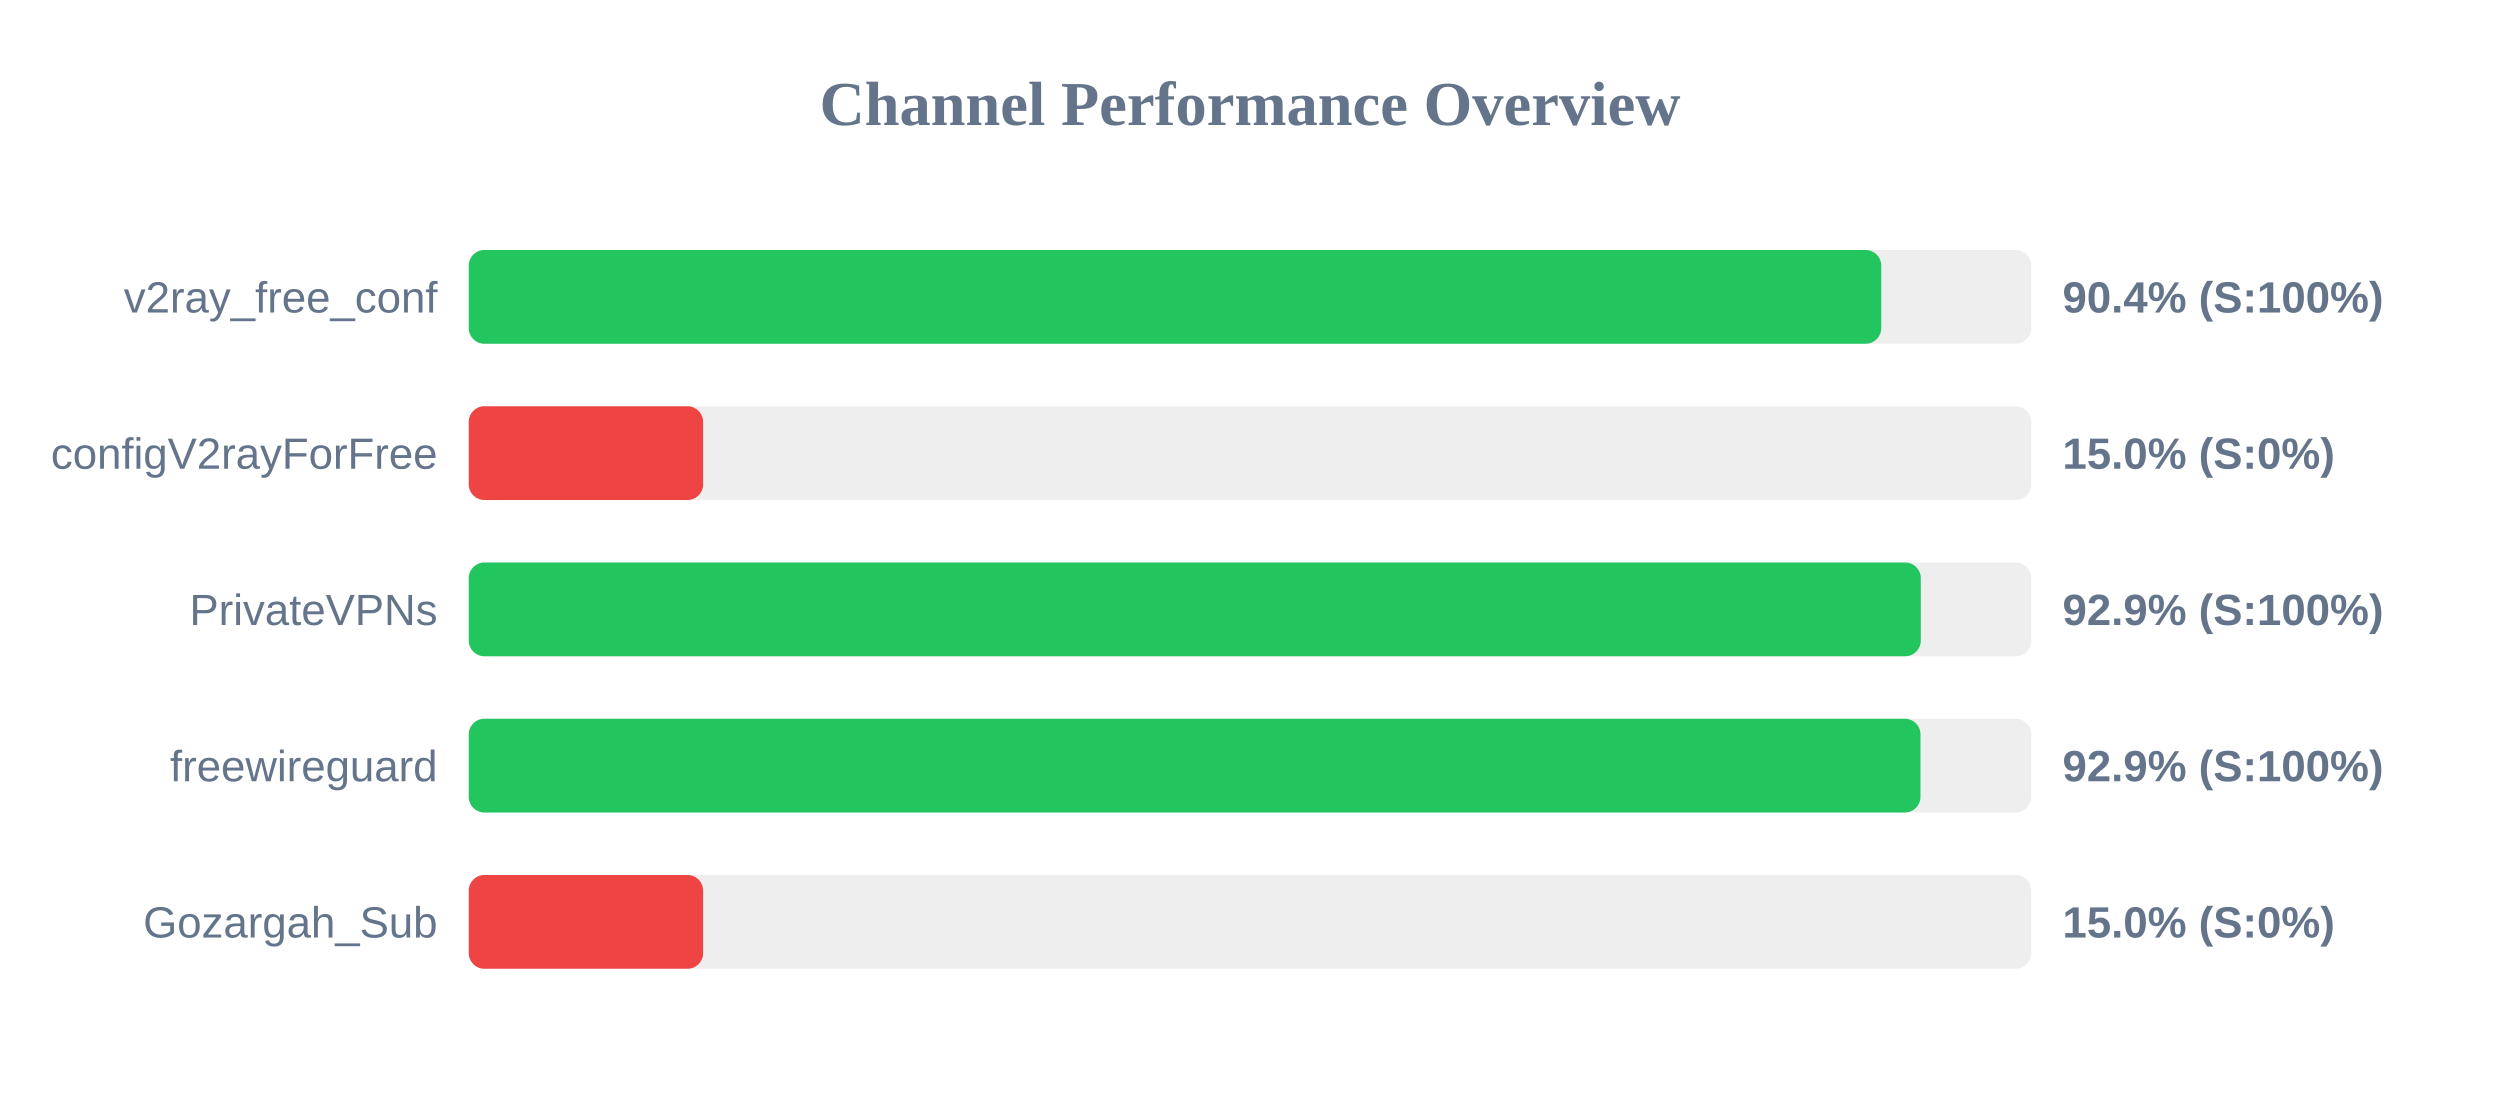
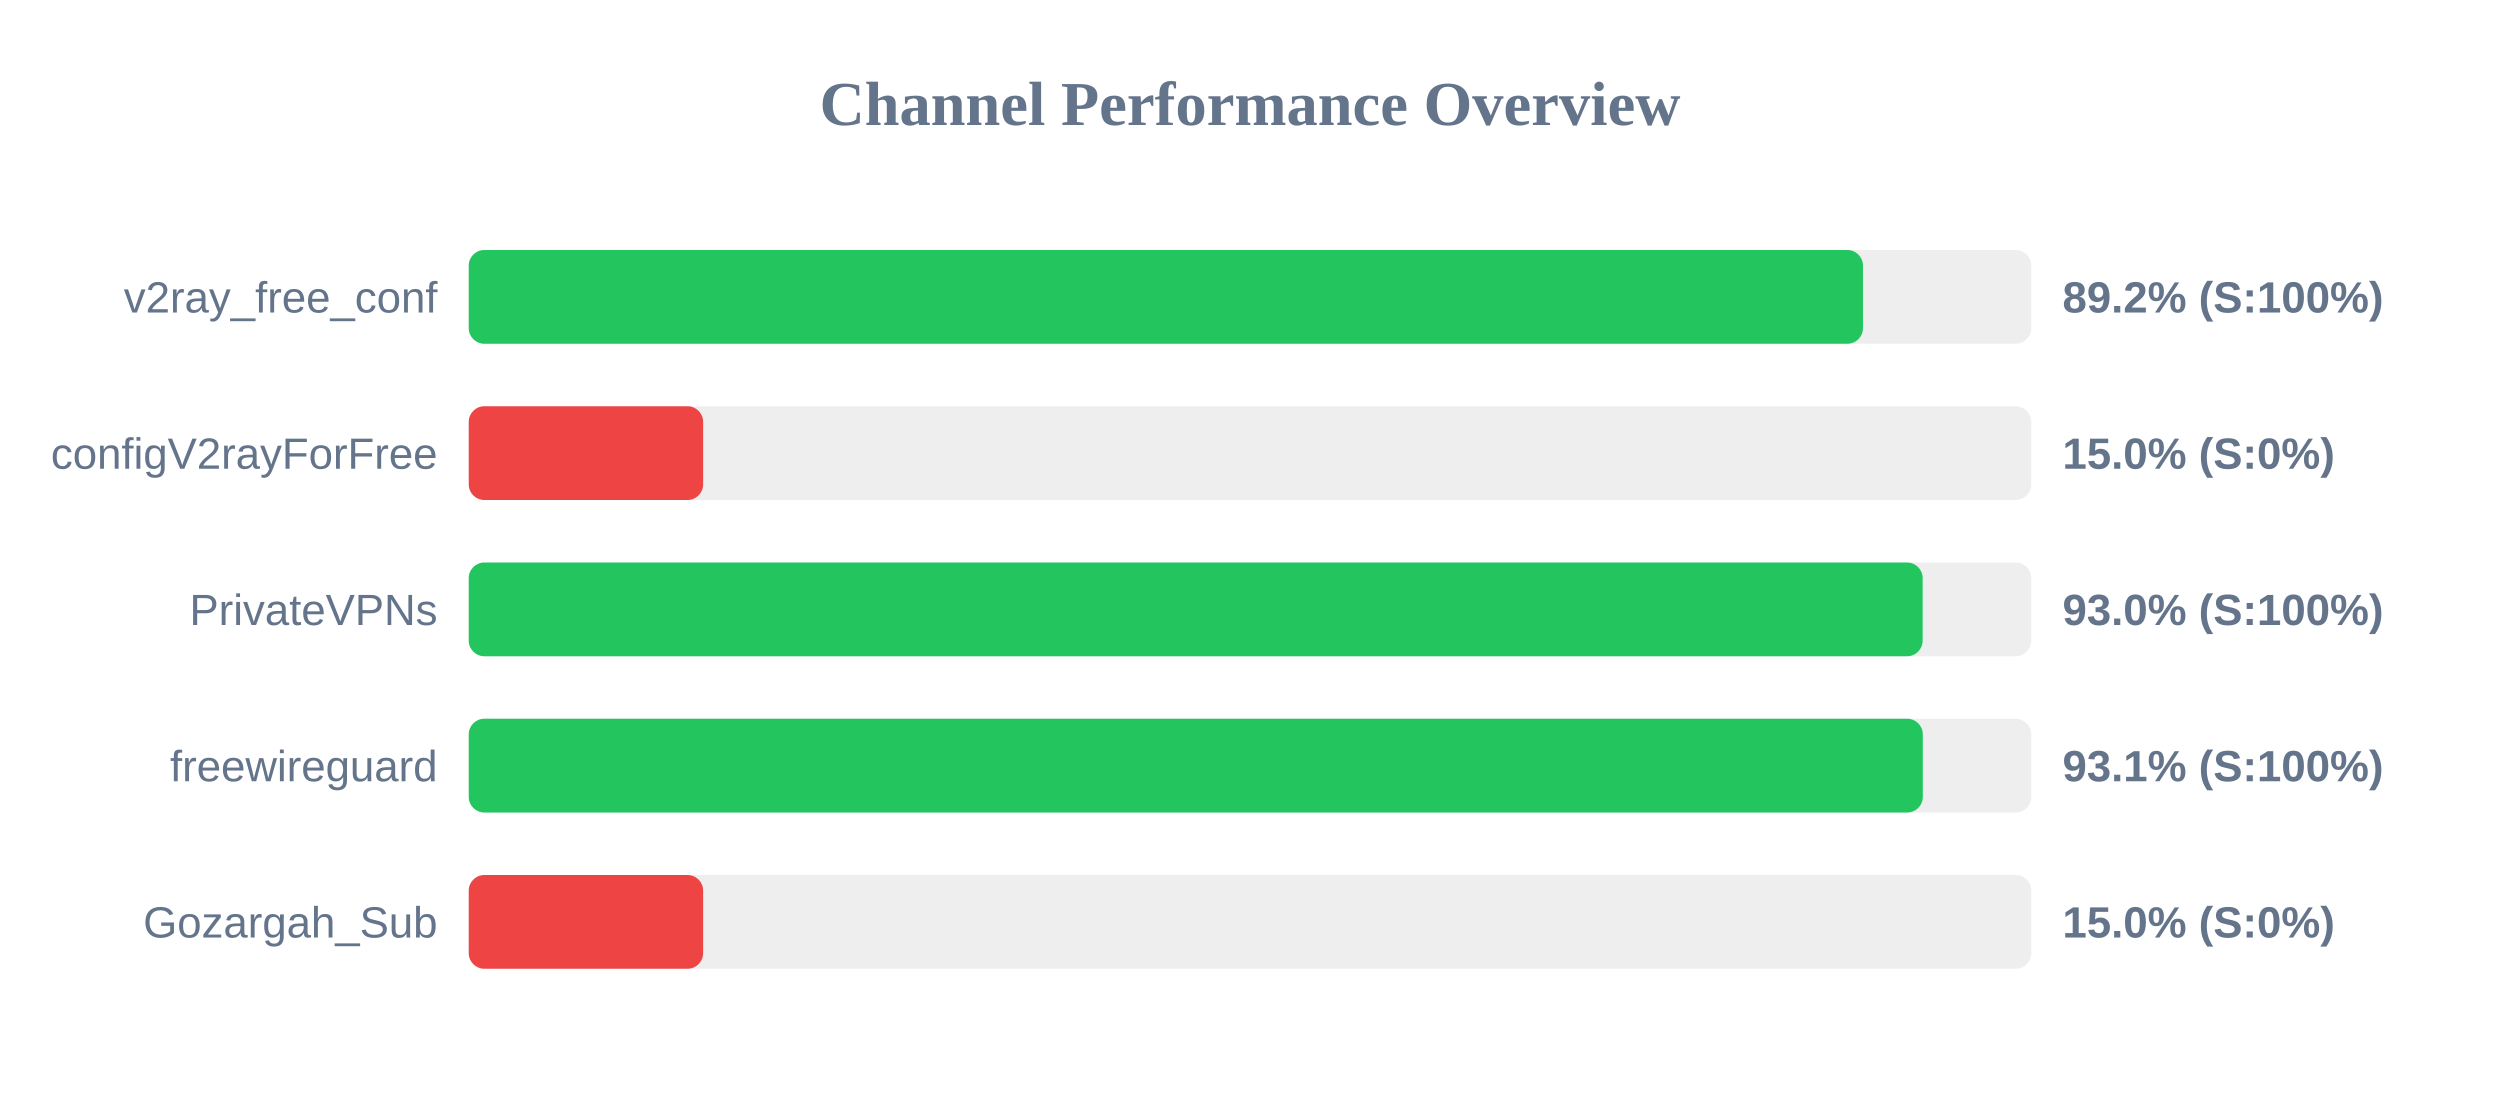
<svg xmlns="http://www.w3.org/2000/svg" width="800" height="350" version="1.1">
  <style>
        .row { font: 14px Arial; fill: #64748b; }
        .score { font: bold 14px Arial; fill: #64748b; }
    </style>
  <text x="400" y="40" text-anchor="middle" font-size="20px" font-weight="bold" fill="#64748b">Channel Performance Overview</text>
  <rect x="150" y="80" width="500" height="30" fill="#eee" rx="5" />
-   <rect x="150" y="80" width="452.0" height="30" fill="#22c55e" rx="5" />
+   <rect x="150" y="80" width="446.15" height="30" fill="#22c55e" rx="5" />
  <text x="140" y="100" text-anchor="end" class="row">v2ray_free_conf</text>
-   <text x="660" y="100" text-anchor="start" class="score">90.4% (S:100%)</text>
+   <text x="660" y="100" text-anchor="start" class="score">89.2% (S:100%)</text>
  <rect x="150" y="130" width="500" height="30" fill="#eee" rx="5" />
  <rect x="150" y="130" width="75.0" height="30" fill="#ef4444" rx="5" />
  <text x="140" y="150" text-anchor="end" class="row">configV2rayForFree</text>
  <text x="660" y="150" text-anchor="start" class="score">15.0% (S:0%)</text>
  <rect x="150" y="180" width="500" height="30" fill="#eee" rx="5" />
-   <rect x="150" y="180" width="464.65" height="30" fill="#22c55e" rx="5" />
+   <rect x="150" y="180" width="465.25" height="30" fill="#22c55e" rx="5" />
  <text x="140" y="200" text-anchor="end" class="row">PrivateVPNs</text>
-   <text x="660" y="200" text-anchor="start" class="score">92.9% (S:100%)</text>
+   <text x="660" y="200" text-anchor="start" class="score">93.0% (S:100%)</text>
  <rect x="150" y="230" width="500" height="30" fill="#eee" rx="5" />
-   <rect x="150" y="230" width="464.55" height="30" fill="#22c55e" rx="5" />
+   <rect x="150" y="230" width="465.3" height="30" fill="#22c55e" rx="5" />
  <text x="140" y="250" text-anchor="end" class="row">freewireguard</text>
-   <text x="660" y="250" text-anchor="start" class="score">92.9% (S:100%)</text>
+   <text x="660" y="250" text-anchor="start" class="score">93.1% (S:100%)</text>
  <rect x="150" y="280" width="500" height="30" fill="#eee" rx="5" />
  <rect x="150" y="280" width="75.0" height="30" fill="#ef4444" rx="5" />
  <text x="140" y="300" text-anchor="end" class="row">Gozargah_Sub</text>
  <text x="660" y="300" text-anchor="start" class="score">15.0% (S:0%)</text>
</svg>
